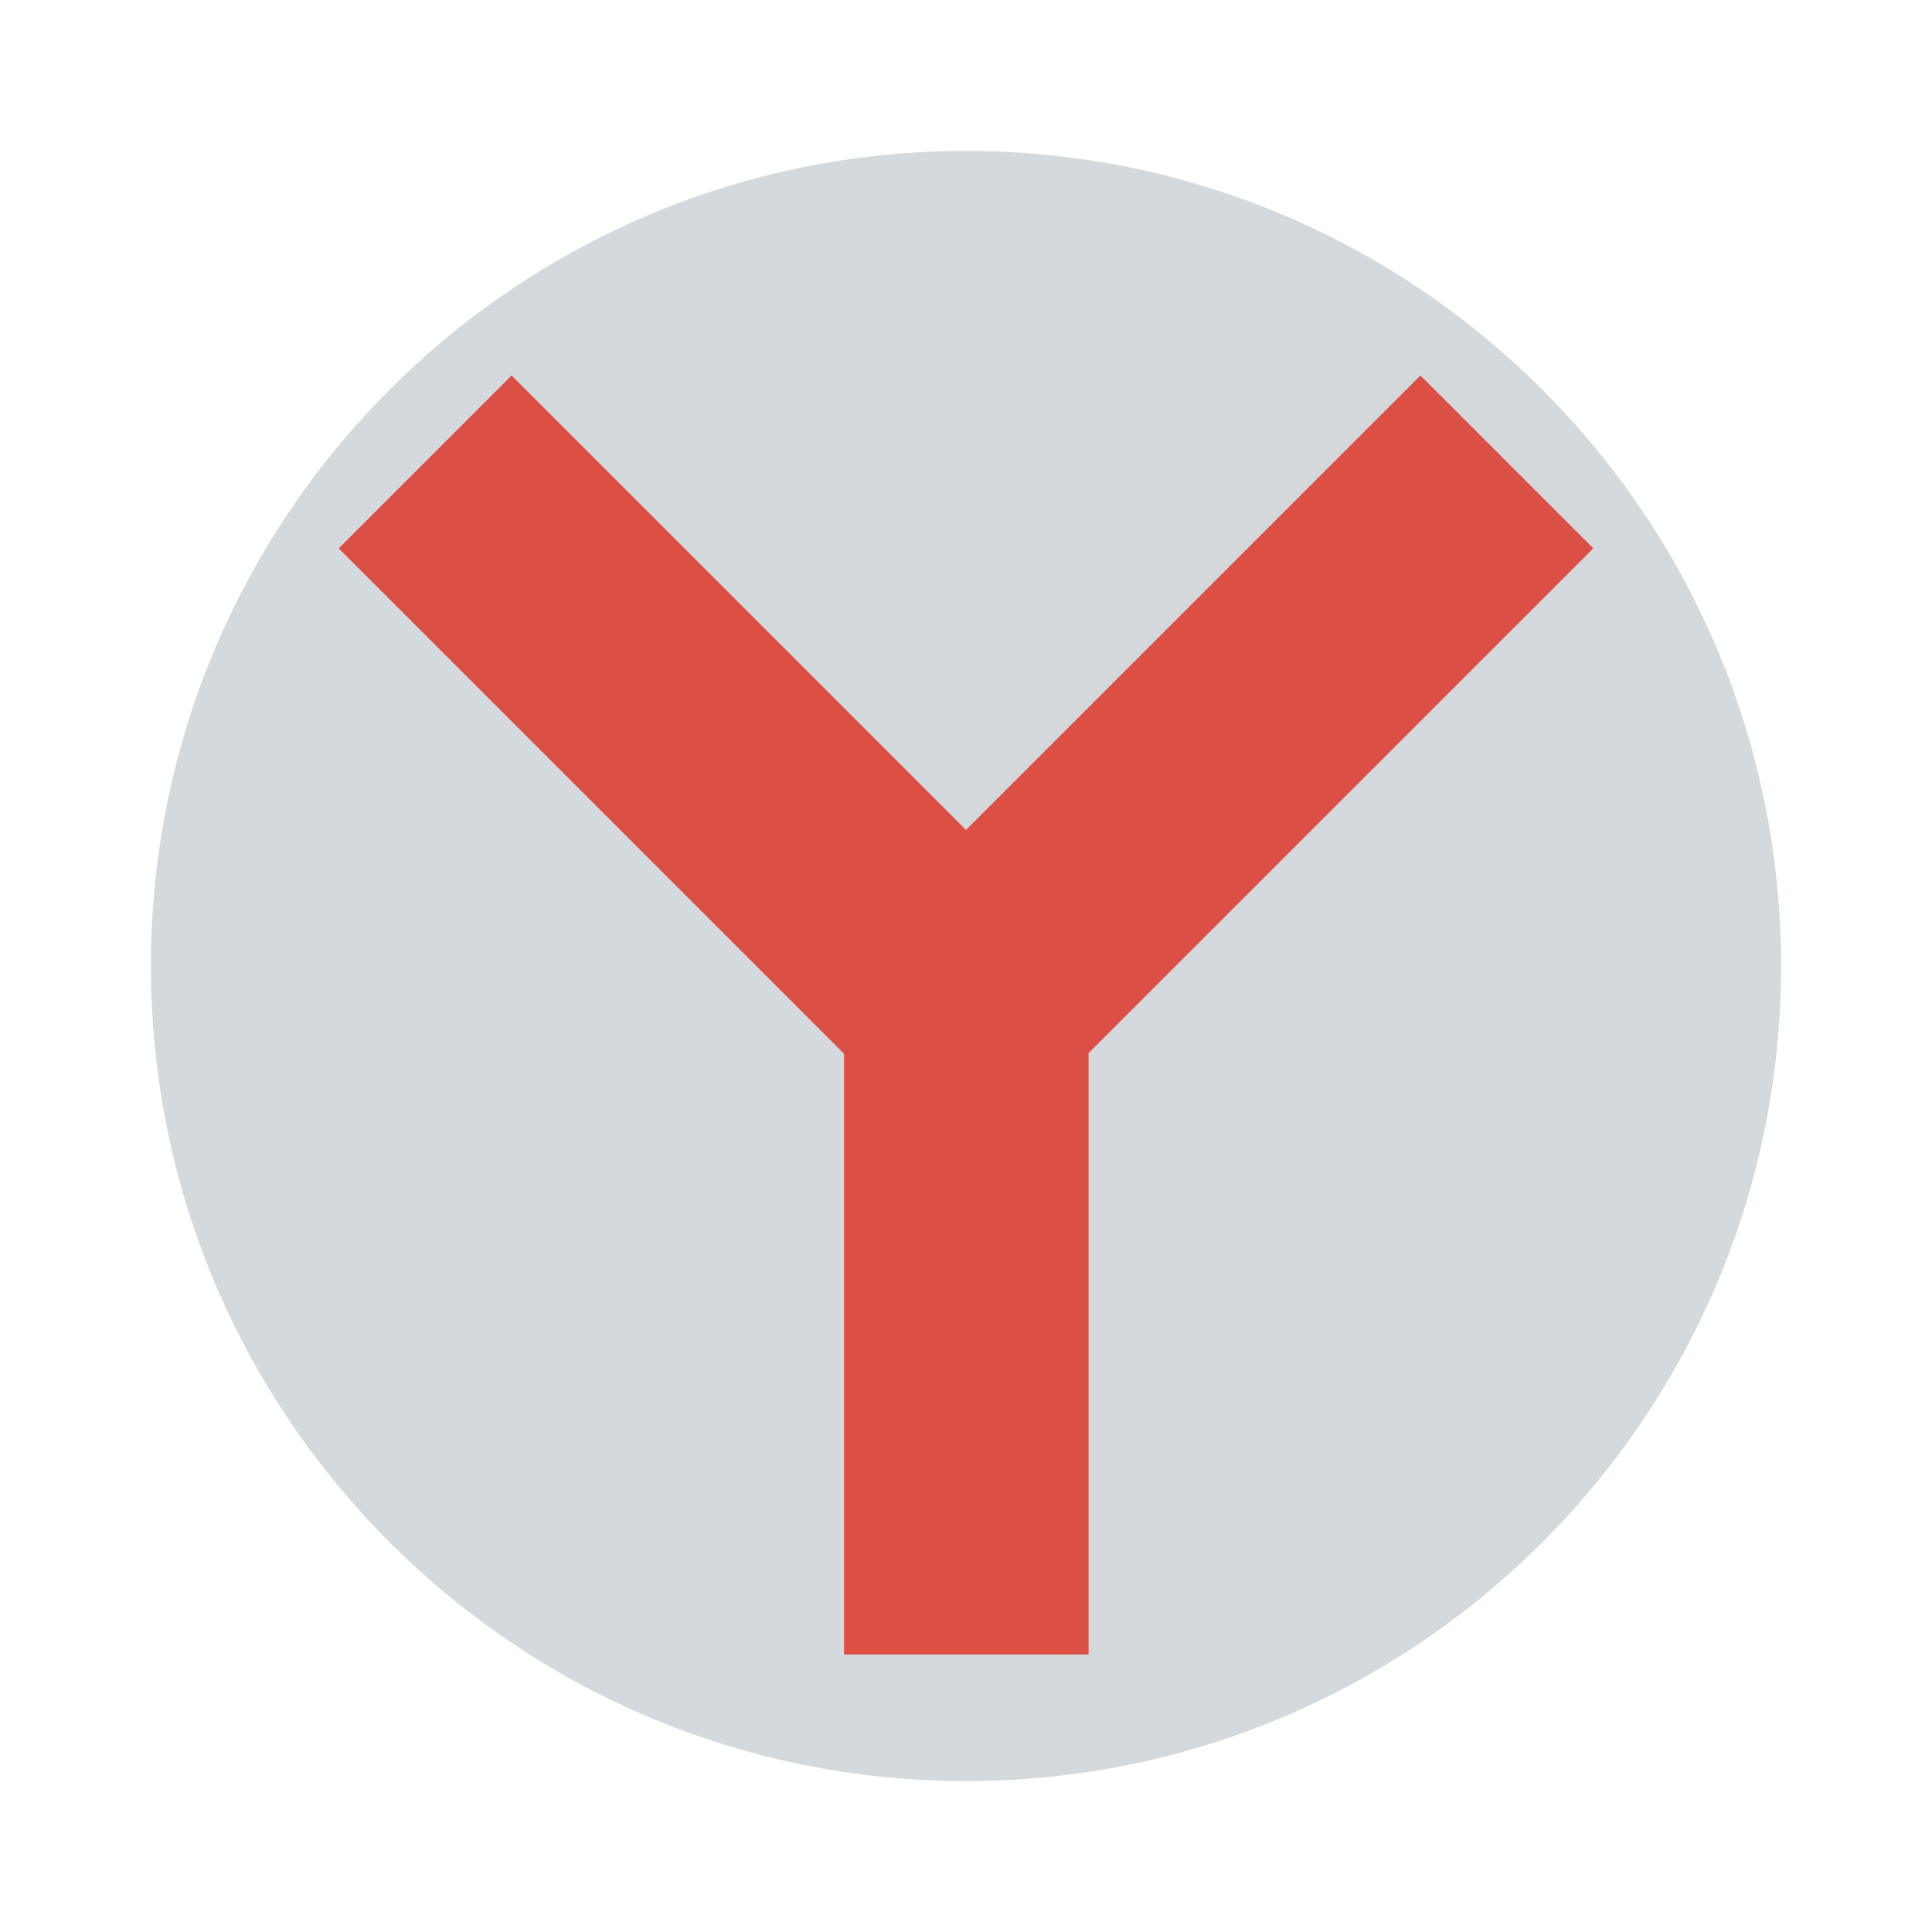
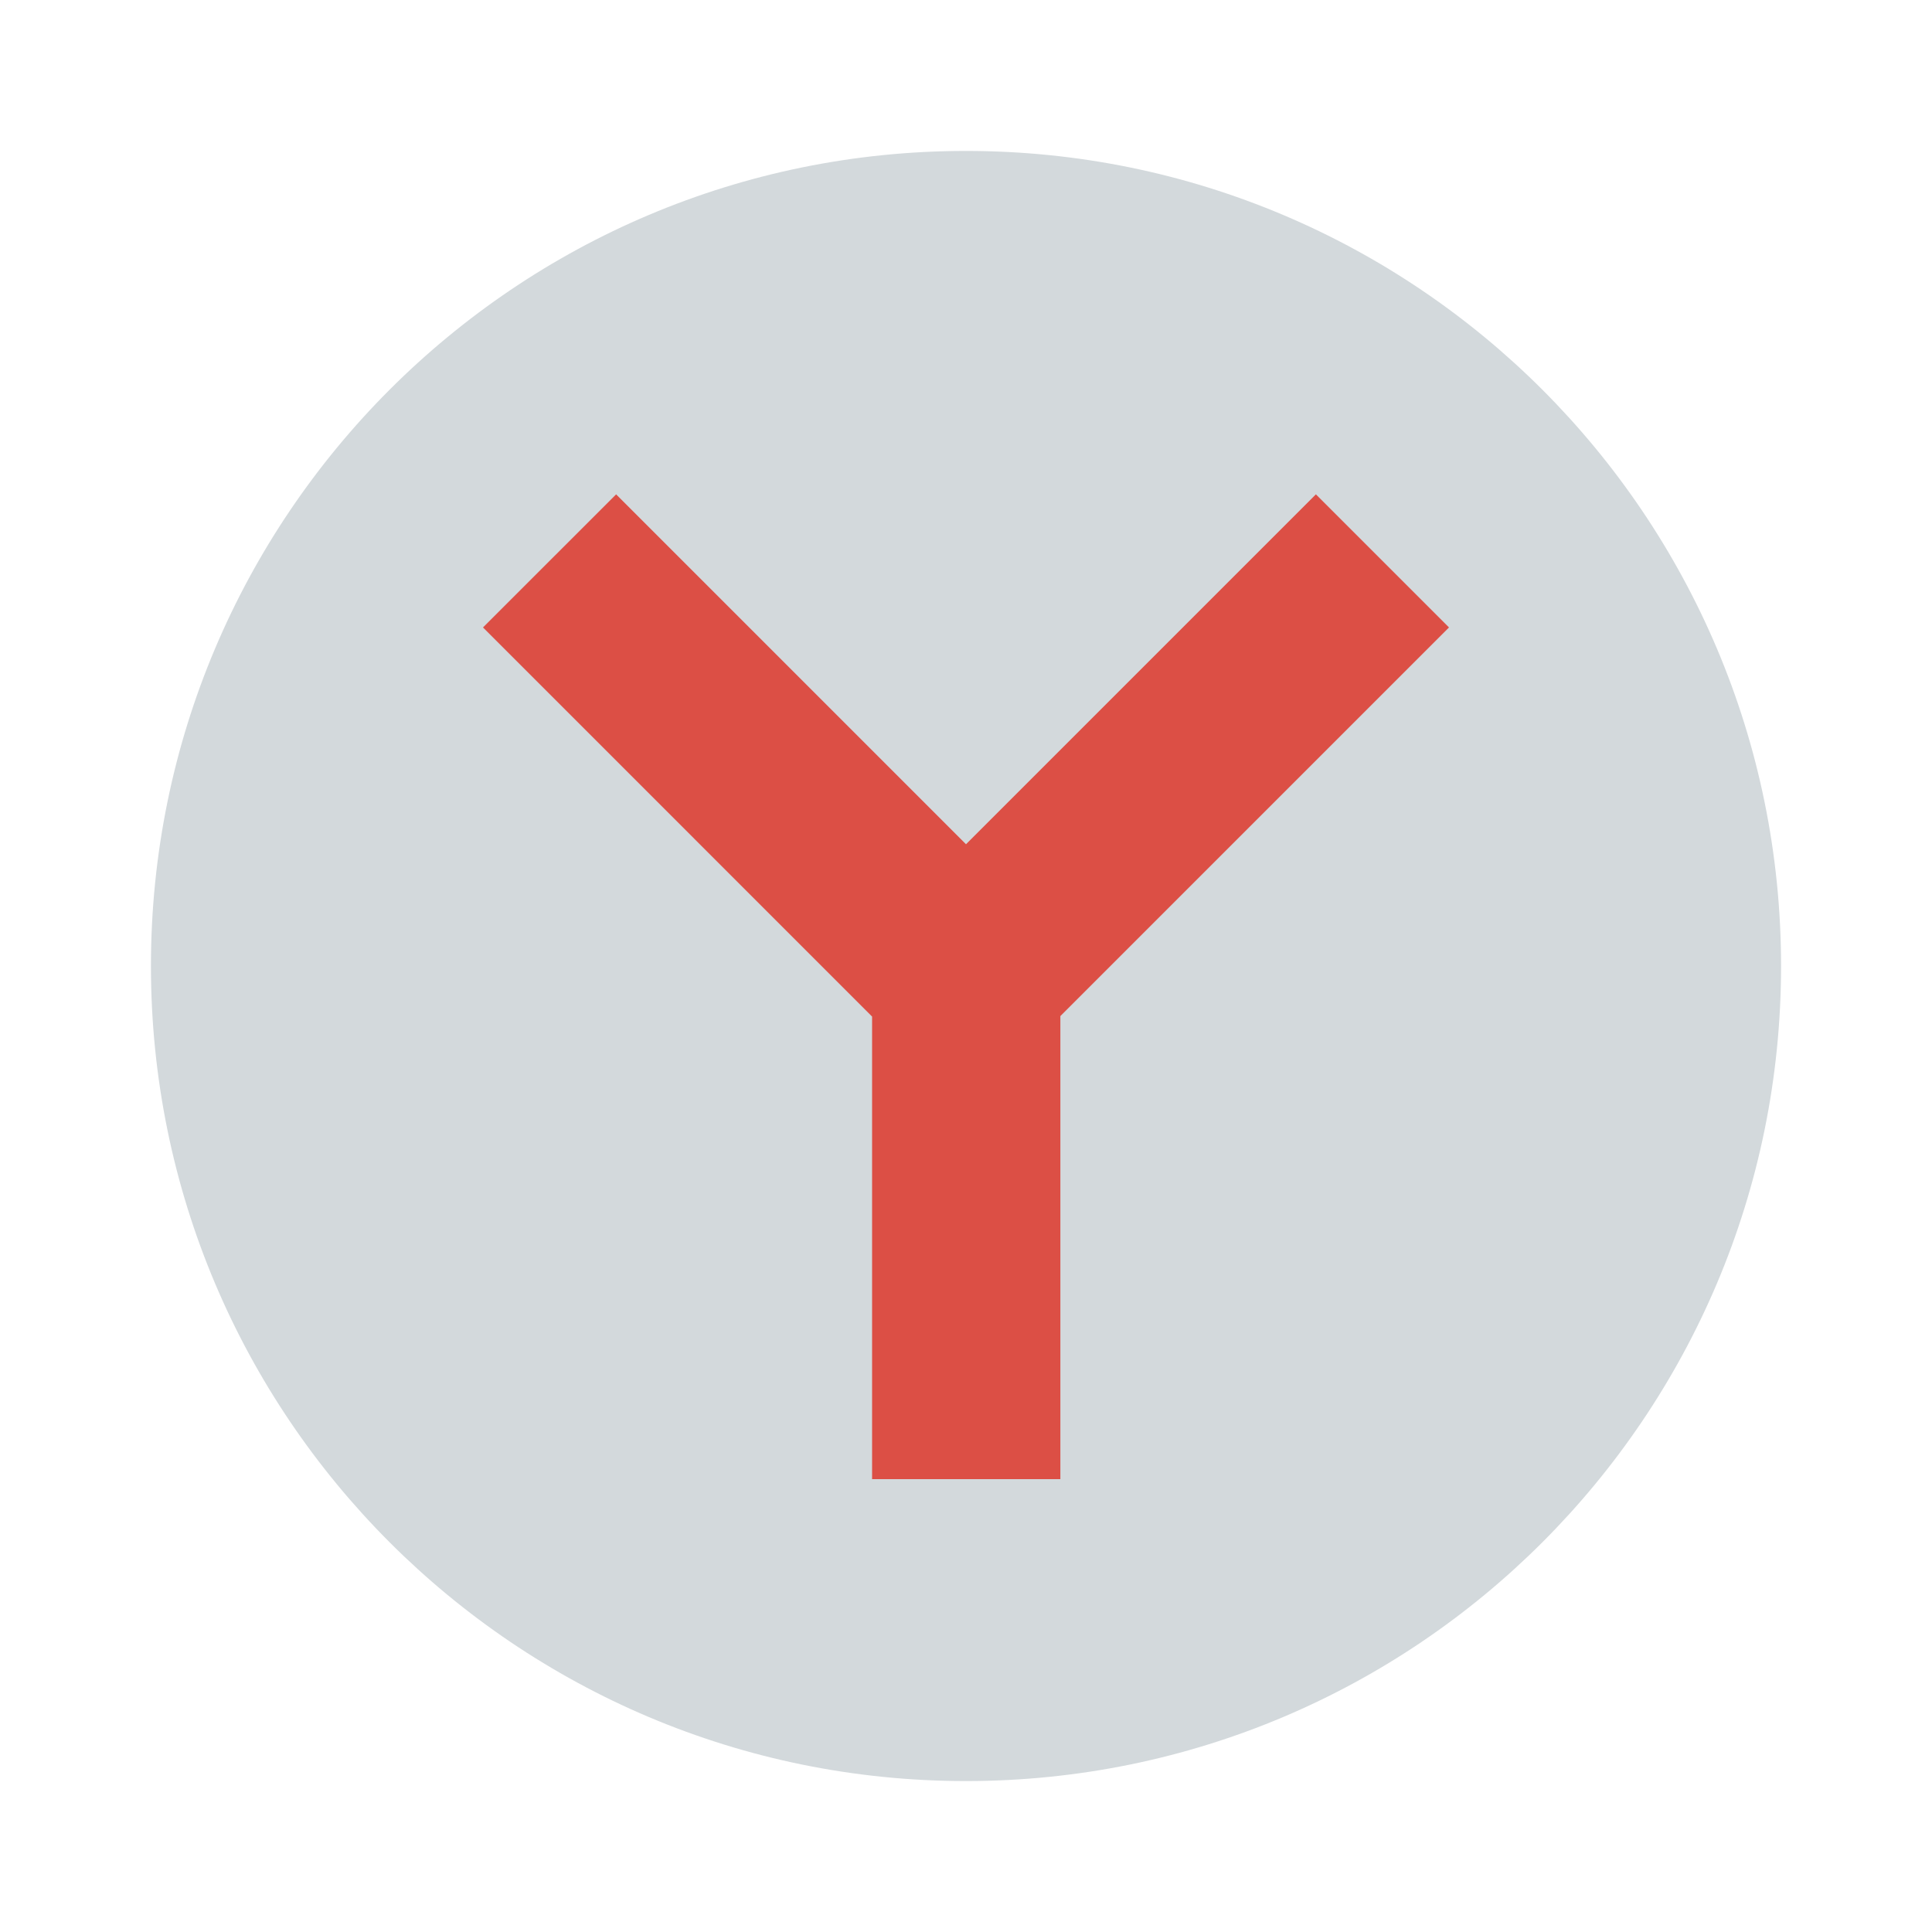
<svg xmlns="http://www.w3.org/2000/svg" width="64" height="64" version="1.1">
-   <g transform="matrix(1.35 0 0 1.35 -519.57 -675.13)">
-     <circle cx="408.57" cy="523.8" r="20" fill="#d3d9dc" />
-     <path d="m397.42 509.31-4.242 4.242 12.4 12.401v14.742h6v-14.758l12.385-12.385-4.242-4.242-11.151 11.151-11.15-11.151z" fill="#dc4f45" />
-   </g>
+   <circle cx="32" cy="32" r="27" fill="#d3d9dc" stroke-width="1.35" />
+   <path d="m20.41 16.376-4.41 4.409 12.889 12.89v15.324h6.237v-15.34l12.874-12.874-4.409-4.409-11.591 11.591-11.59-11.591z" fill="#dc4f45" stroke-width="1.04" />
</svg>
